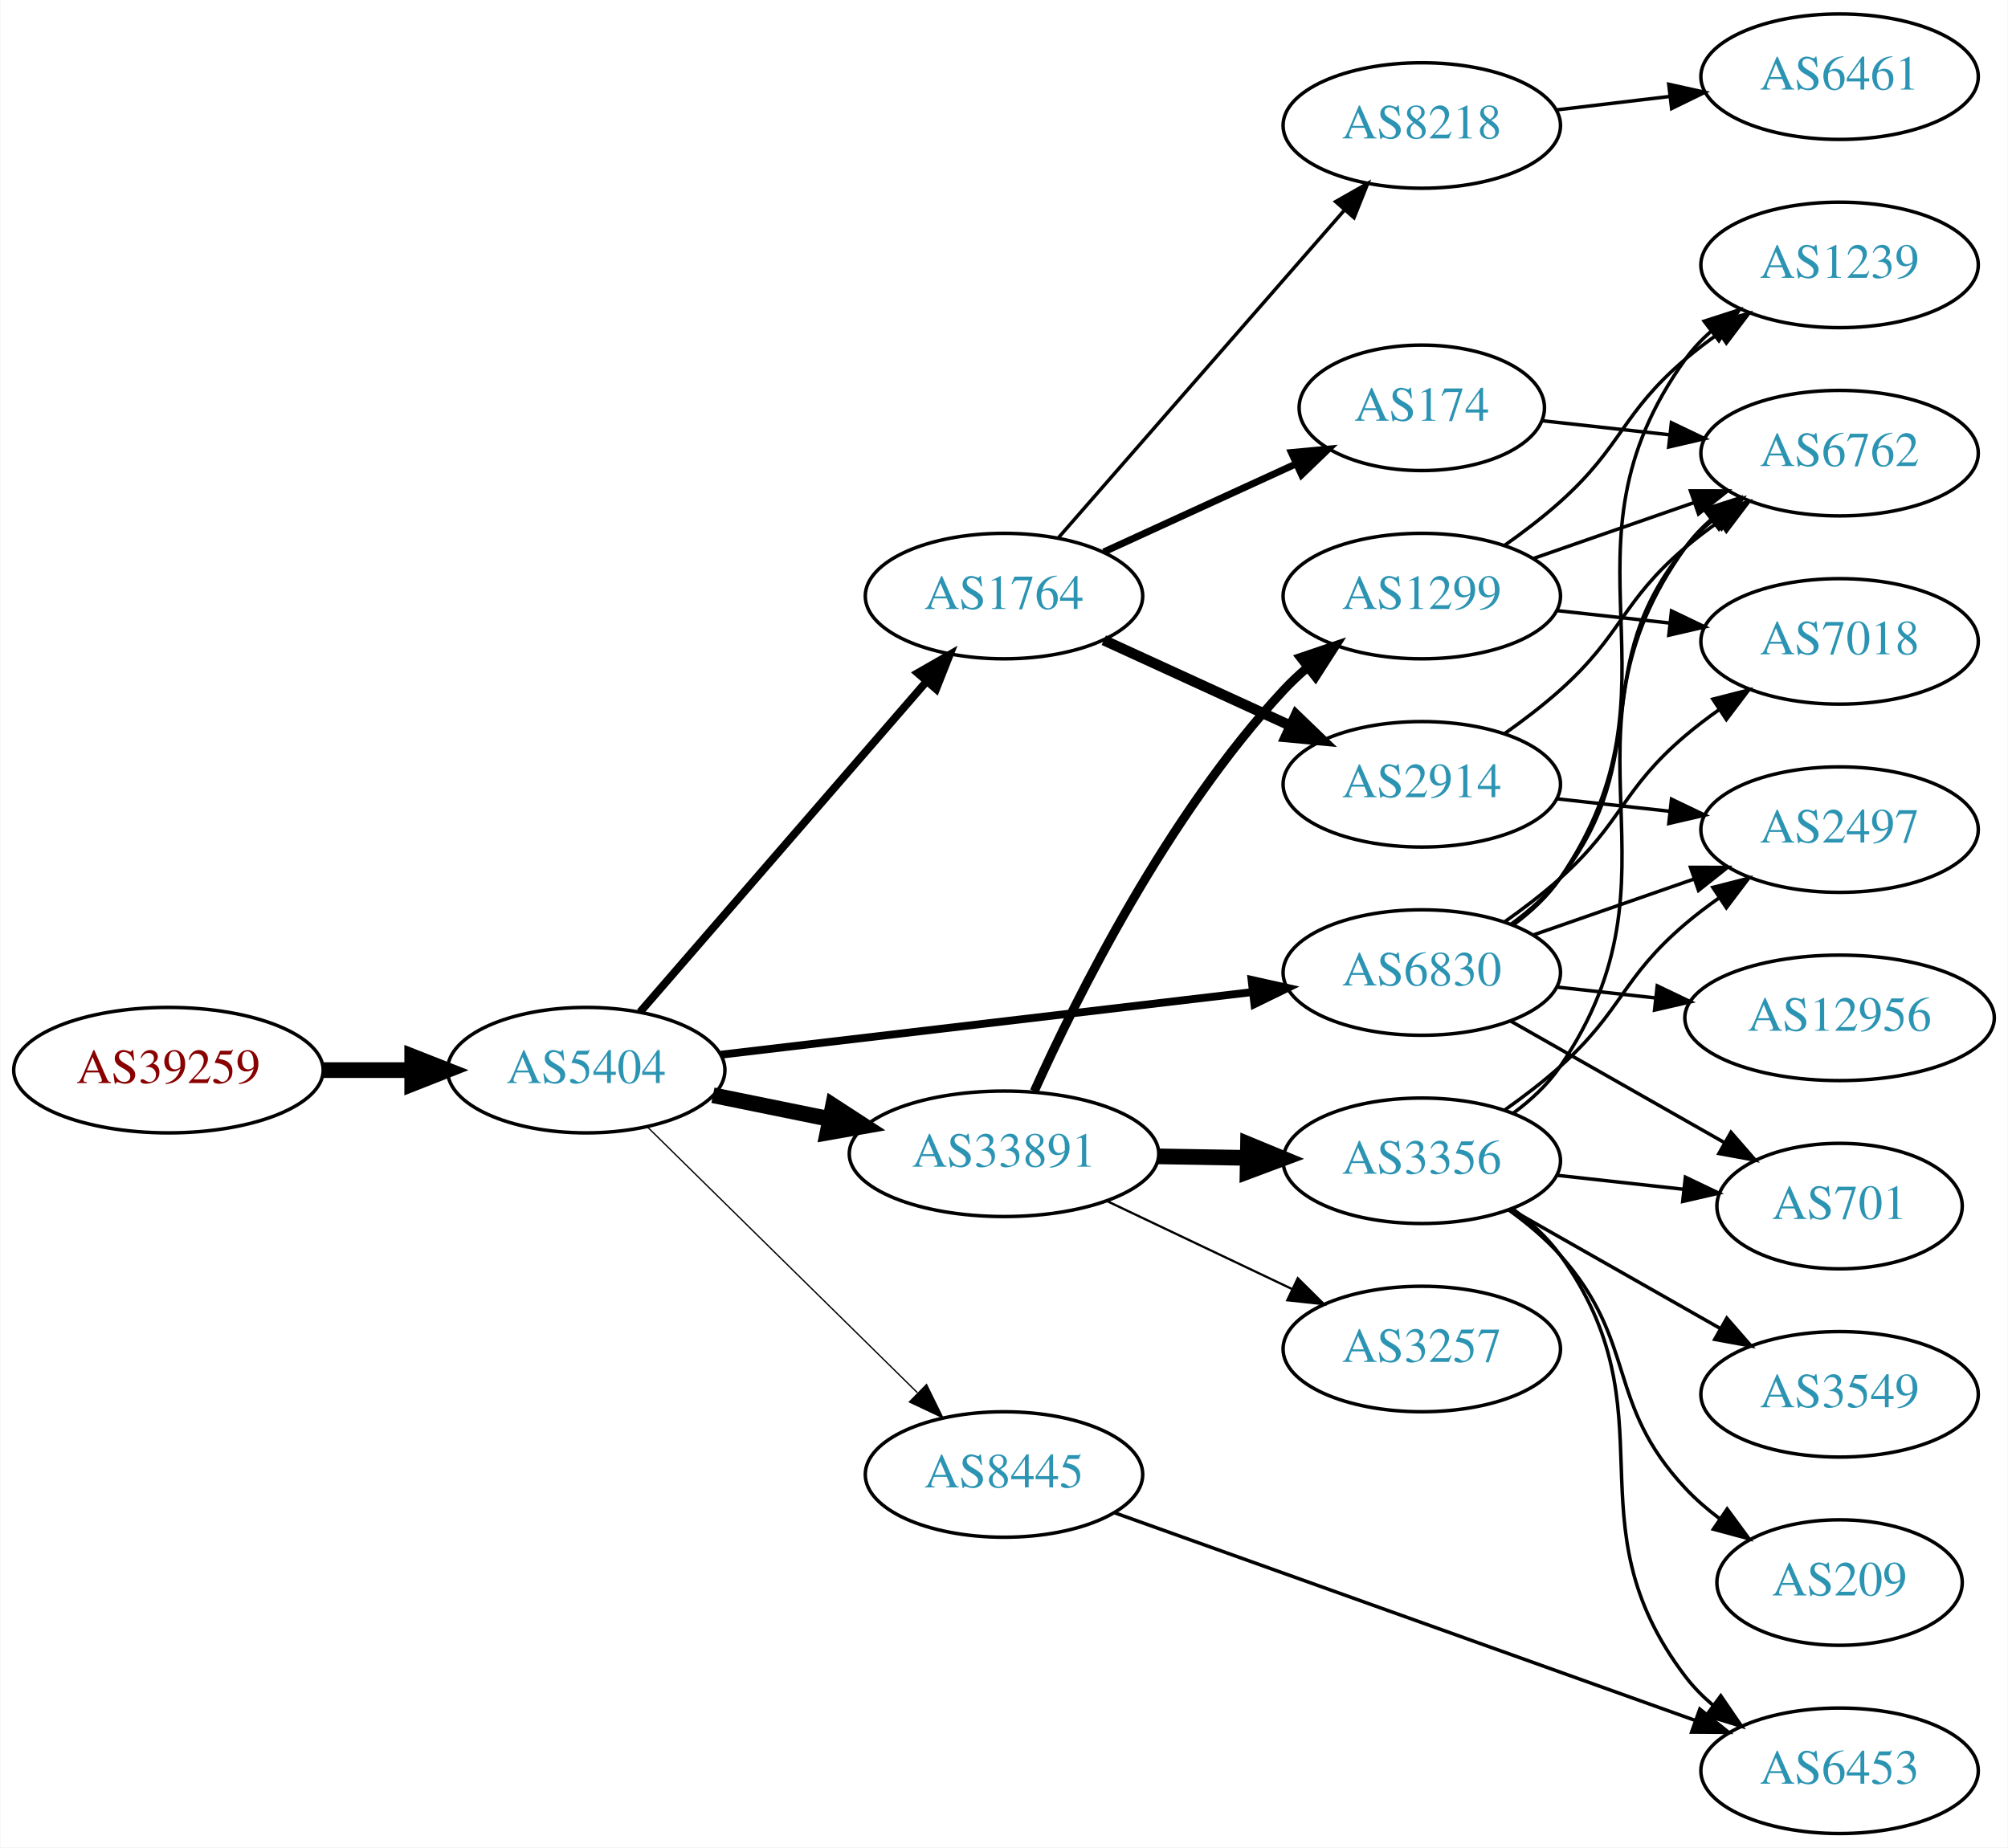
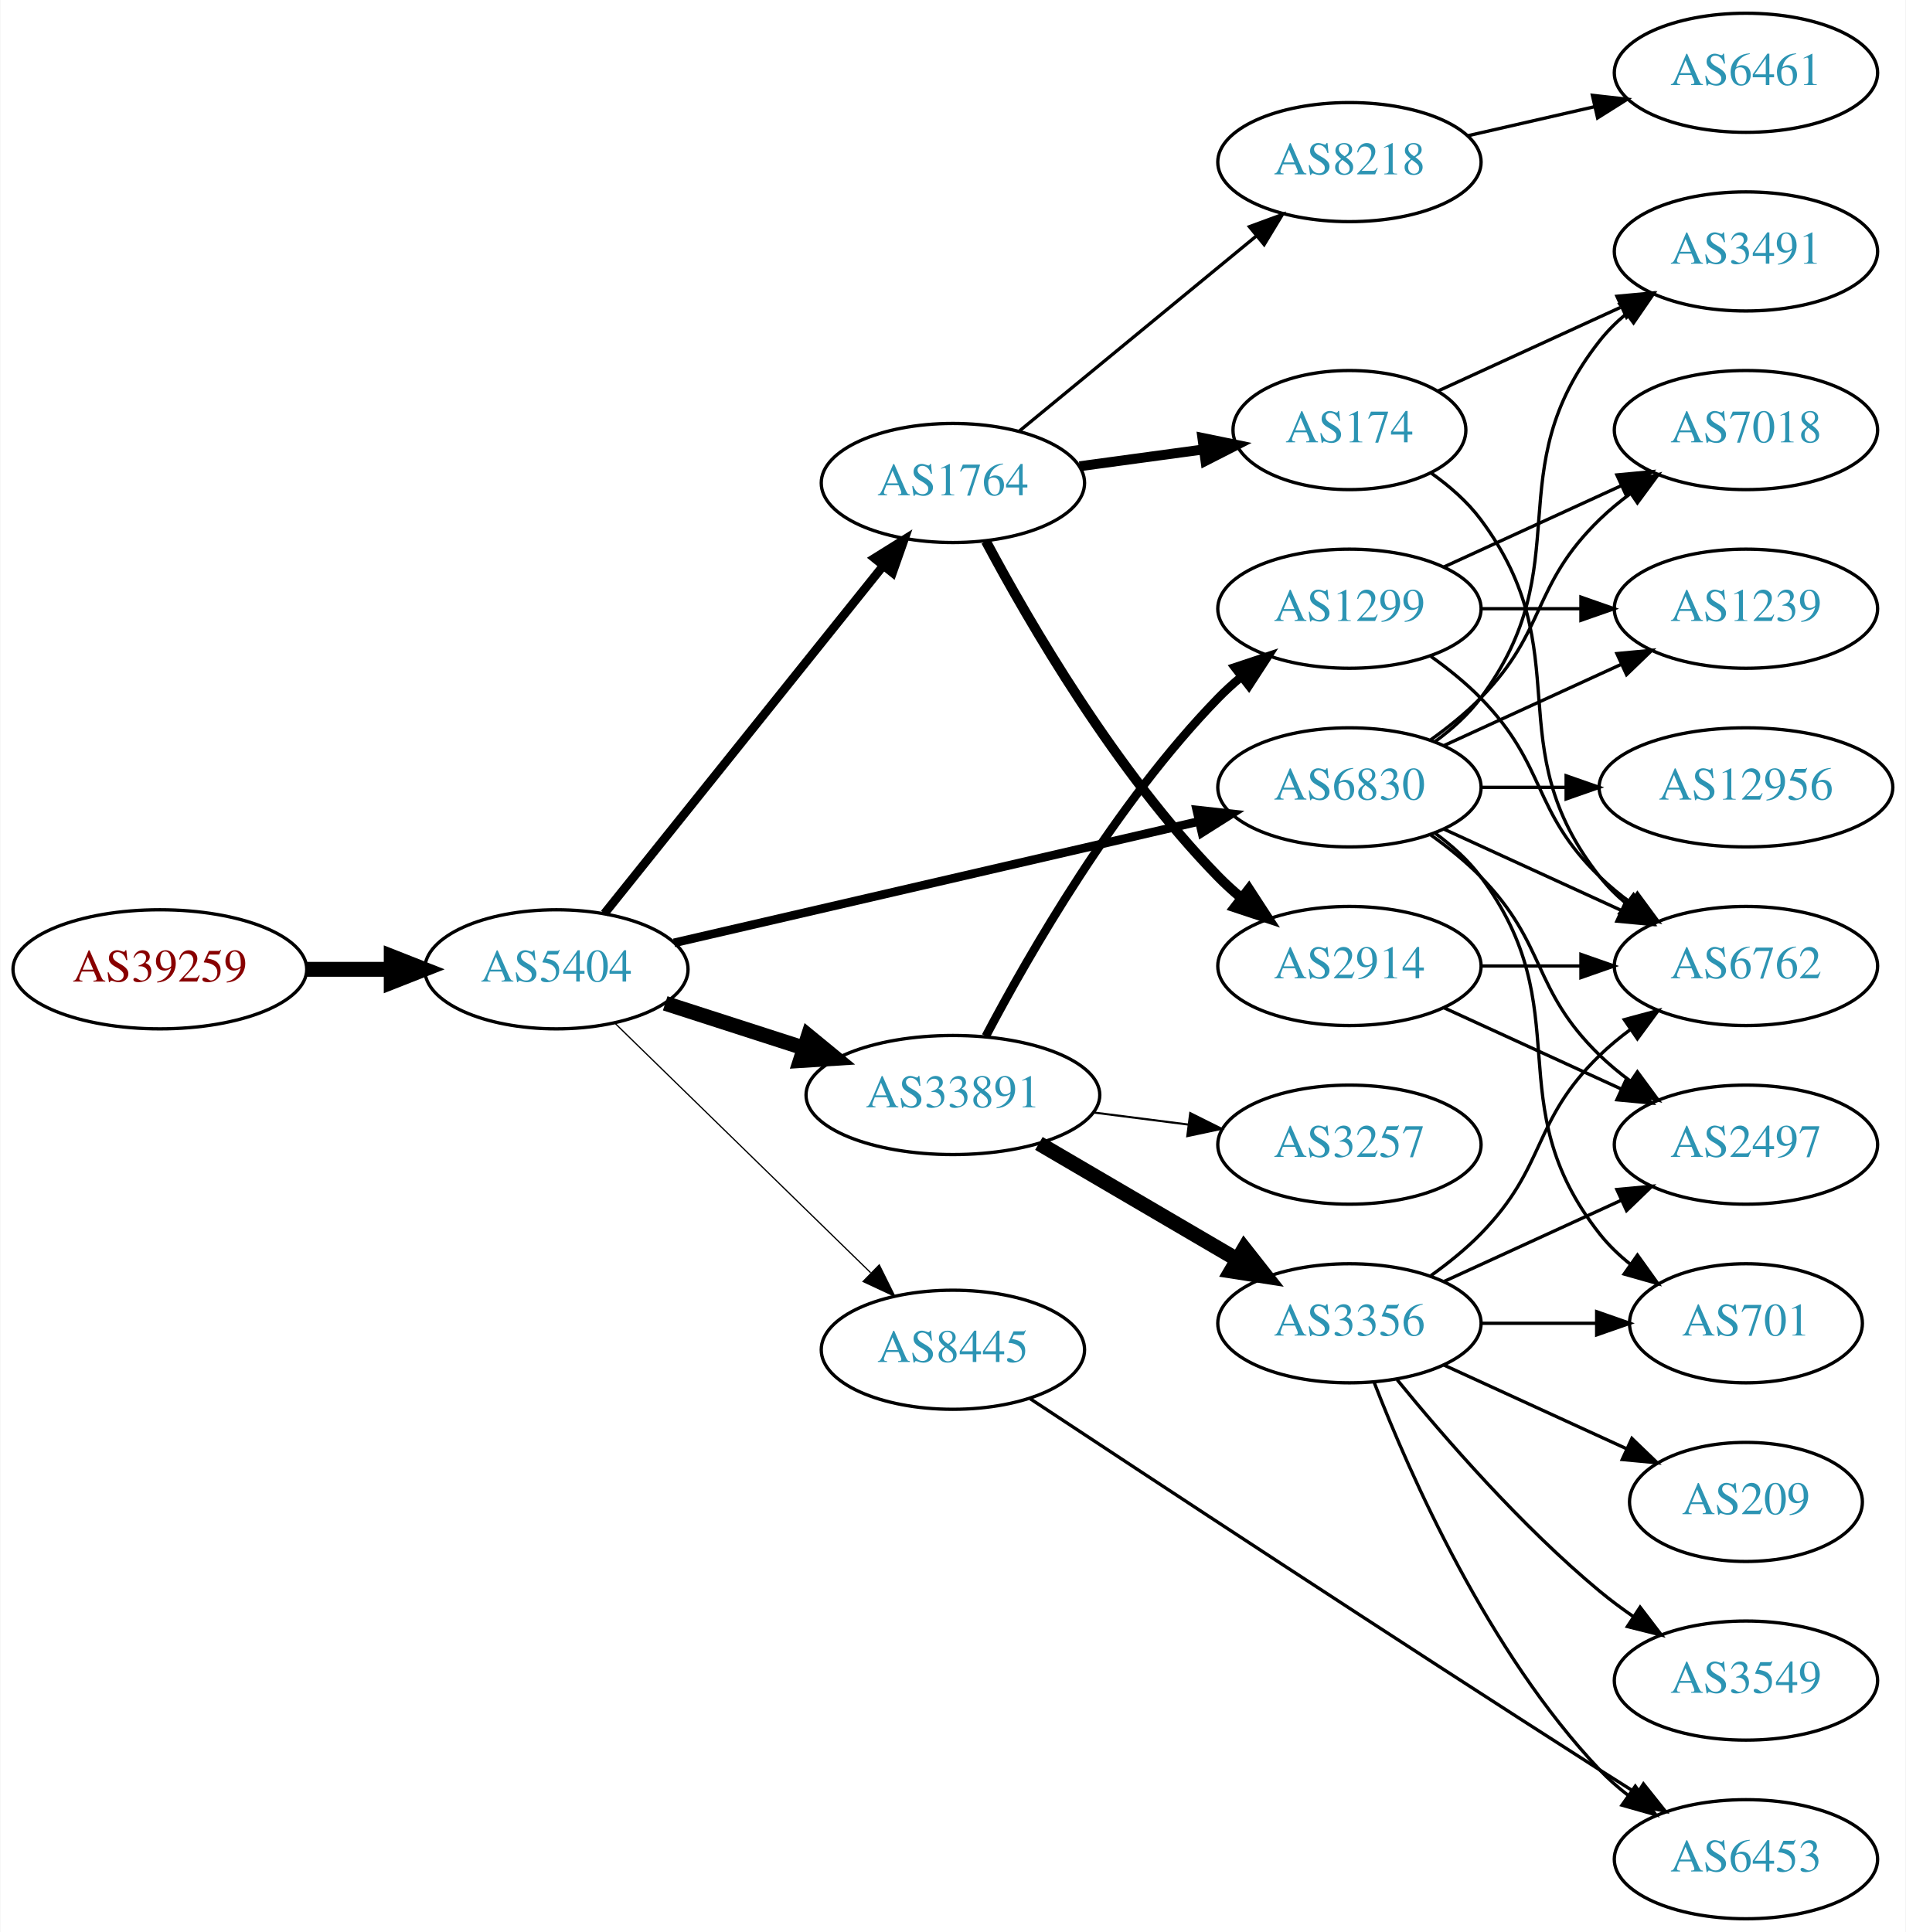
- <svg xmlns="http://www.w3.org/2000/svg" xmlns:xlink="http://www.w3.org/1999/xlink" width="576pt" height="530pt" viewBox="0.00 0.00 575.76 530.00">
-   <g id="graph0" class="graph" transform="scale(1 1) rotate(0) translate(4 526)">
-     <polygon fill="white" stroke="none" points="-4,4 -4,-526 571.762,-526 571.762,4 -4,4" />
+ <svg xmlns="http://www.w3.org/2000/svg" xmlns:xlink="http://www.w3.org/1999/xlink" width="576pt" height="584pt" viewBox="0.00 0.00 575.76 584.00">
+   <g id="graph0" class="graph" transform="scale(1 1) rotate(0) translate(4 580)">
+     <polygon fill="white" stroke="none" points="-4,4 -4,-580 571.762,-580 571.762,4 -4,4" />
    <g id="node1" class="node">
      <g id="a_node1">
        <a xlink:href="/asn/39259" xlink:title="AS39259 ~ Reisenbauer Holding OUE [AT]">
-           <ellipse fill="#ffffff" stroke="black" cx="44.196" cy="-219" rx="44.393" ry="18" />
-           <text text-anchor="middle" x="44.196" y="-215.3" font-family="Times,serif" font-size="14.00" fill="#880000">AS39259</text>
+           <ellipse fill="#ffffff" stroke="black" cx="44.196" cy="-287" rx="44.393" ry="18" />
+           <text text-anchor="middle" x="44.196" y="-283.3" font-family="Times,serif" font-size="14.00" fill="#880000">AS39259</text>
        </a>
      </g>
    </g>
    <g id="node2" class="node">
      <g id="a_node2">
        <a xlink:href="/asn/5404" xlink:title="AS5404 ~ ASN conova communications GmbH [AT]">
-           <ellipse fill="#ffffff" stroke="black" cx="164.039" cy="-219" rx="39.794" ry="18" />
-           <text text-anchor="middle" x="164.039" y="-215.3" font-family="Times,serif" font-size="14.00" fill="#2c94b3">AS5404</text>
+           <ellipse fill="#ffffff" stroke="black" cx="164.039" cy="-287" rx="39.794" ry="18" />
+           <text text-anchor="middle" x="164.039" y="-283.3" font-family="Times,serif" font-size="14.00" fill="#2c94b3">AS5404</text>
        </a>
      </g>
    </g>
    <g id="edge1" class="edge">
-       <path fill="none" stroke="black" stroke-width="4.5" d="M88.407,-219C96.72,-219 105.482,-219 113.965,-219" />
-       <polygon fill="black" stroke="black" stroke-width="4.5" points="114.123,-222.938 124.123,-219 114.123,-215.063 114.123,-222.938" />
+       <path fill="none" stroke="black" stroke-width="4.5" d="M88.407,-287C96.72,-287 105.482,-287 113.965,-287" />
+       <polygon fill="black" stroke="black" stroke-width="4.5" points="114.123,-290.938 124.123,-287 114.123,-283.063 114.123,-290.938" />
    </g>
    <g id="node3" class="node">
      <g id="a_node3">
        <a xlink:href="/asn/1764" xlink:title="AS1764 ~ NEXTLAYER-AS [AT]">
-           <ellipse fill="#ffffff" stroke="black" cx="283.881" cy="-355" rx="39.794" ry="18" />
-           <text text-anchor="middle" x="283.881" y="-351.3" font-family="Times,serif" font-size="14.00" fill="#2c94b3">AS1764</text>
+           <ellipse fill="#ffffff" stroke="black" cx="283.881" cy="-434" rx="39.794" ry="18" />
+           <text text-anchor="middle" x="283.881" y="-430.3" font-family="Times,serif" font-size="14.00" fill="#2c94b3">AS1764</text>
        </a>
      </g>
    </g>
    <g id="edge2" class="edge">
-       <path fill="none" stroke="black" stroke-width="2.25" d="M179.488,-235.676C200.074,-259.433 237.973,-303.172 261.723,-330.582" />
-       <polygon fill="black" stroke="black" stroke-width="2.25" points="259.119,-332.922 268.313,-338.187 264.41,-328.338 259.119,-332.922" />
+       <path fill="none" stroke="black" stroke-width="2.625" d="M178.557,-303.863C199.224,-329.644 238.802,-379.014 262.824,-408.98" />
+       <polygon fill="black" stroke="black" stroke-width="2.625" points="260.172,-411.268 269.158,-416.881 265.634,-406.889 260.172,-411.268" />
    </g>
    <g id="node4" class="node">
      <g id="a_node4">
        <a xlink:href="/asn/33891" xlink:title="AS33891 ~ CORE-BACKBONE GMBH GLOBAL NETWORK [DE]">
-           <ellipse fill="#ffffff" stroke="black" cx="283.881" cy="-195" rx="44.393" ry="18" />
-           <text text-anchor="middle" x="283.881" y="-191.3" font-family="Times,serif" font-size="14.00" fill="#2c94b3">AS33891</text>
+           <ellipse fill="#ffffff" stroke="black" cx="283.881" cy="-249" rx="44.393" ry="18" />
+           <text text-anchor="middle" x="283.881" y="-245.3" font-family="Times,serif" font-size="14.00" fill="#2c94b3">AS33891</text>
        </a>
      </g>
    </g>
    <g id="edge3" class="edge">
-       <path fill="none" stroke="black" stroke-width="4.5" d="M200.395,-211.799C210.88,-209.664 222.557,-207.286 233.749,-205.006" />
-       <polygon fill="black" stroke="black" stroke-width="4.5" points="234.83,-208.805 243.843,-202.951 233.259,-201.088 234.83,-208.805" />
+       <path fill="none" stroke="black" stroke-width="4.5" d="M196.929,-276.717C209.763,-272.578 224.783,-267.735 238.645,-263.265" />
+       <polygon fill="black" stroke="black" stroke-width="4.5" points="240.177,-266.908 248.486,-260.091 237.76,-259.413 240.177,-266.908" />
    </g>
    <g id="node5" class="node">
      <g id="a_node5">
        <a xlink:href="/asn/6830" xlink:title="AS6830 ~ LGI-UPC [AT]">
-           <ellipse fill="#ffffff" stroke="black" cx="403.724" cy="-247" rx="39.794" ry="18" />
-           <text text-anchor="middle" x="403.724" y="-243.3" font-family="Times,serif" font-size="14.00" fill="#2c94b3">AS6830</text>
+           <ellipse fill="#ffffff" stroke="black" cx="403.724" cy="-342" rx="39.794" ry="18" />
+           <text text-anchor="middle" x="403.724" y="-338.3" font-family="Times,serif" font-size="14.00" fill="#2c94b3">AS6830</text>
        </a>
      </g>
    </g>
    <g id="edge4" class="edge">
-       <path fill="none" stroke="black" stroke-width="2.25" d="M202.701,-223.437C243.99,-228.301 310.323,-236.115 355.171,-241.398" />
-       <polygon fill="black" stroke="black" stroke-width="2.25" points="354.897,-244.89 365.238,-242.584 355.716,-237.938 354.897,-244.89" />
+       <path fill="none" stroke="black" stroke-width="2.625" d="M199.6,-294.997C241.495,-304.692 312.18,-321.048 358.14,-331.683" />
+       <polygon fill="black" stroke="black" stroke-width="2.625" points="357.589,-335.148 368.121,-333.993 359.167,-328.328 357.589,-335.148" />
    </g>
    <g id="node6" class="node">
      <g id="a_node6">
        <a xlink:href="/asn/8445" xlink:title="AS8445 ~ SALZBURG-AG-AS [AT]">
-           <ellipse fill="#ffffff" stroke="black" cx="283.881" cy="-103" rx="39.794" ry="18" />
-           <text text-anchor="middle" x="283.881" y="-99.3" font-family="Times,serif" font-size="14.00" fill="#2c94b3">AS8445</text>
+           <ellipse fill="#ffffff" stroke="black" cx="283.881" cy="-172" rx="39.794" ry="18" />
+           <text text-anchor="middle" x="283.881" y="-168.3" font-family="Times,serif" font-size="14.00" fill="#2c94b3">AS8445</text>
        </a>
      </g>
    </g>
    <g id="edge5" class="edge">
-       <path fill="none" stroke="black" stroke-width="0.375" d="M181.673,-202.626C201.851,-182.763 236.014,-149.135 259.001,-126.507" />
-       <polygon fill="black" stroke="black" stroke-width="0.375" points="261.661,-128.8 266.332,-119.291 256.75,-123.811 261.661,-128.8" />
+       <path fill="none" stroke="black" stroke-width="0.375" d="M181.673,-270.767C201.851,-251.076 236.014,-217.737 259.001,-195.304" />
+       <polygon fill="black" stroke="black" stroke-width="0.375" points="261.619,-197.639 266.332,-188.15 256.73,-192.63 261.619,-197.639" />
    </g>
    <g id="node7" class="node">
      <g id="a_node7">
-         <a xlink:href="/asn/2914" xlink:title="AS2914 ~ NTT America, Inc. [US]">
-           <ellipse fill="#ffffff" stroke="black" cx="403.724" cy="-301" rx="39.794" ry="18" />
-           <text text-anchor="middle" x="403.724" y="-297.3" font-family="Times,serif" font-size="14.00" fill="#2c94b3">AS2914</text>
+         <a xlink:href="/asn/8218" xlink:title="AS8218 ~ legacy Neotelecoms [FR]">
+           <ellipse fill="#ffffff" stroke="black" cx="403.724" cy="-531" rx="39.794" ry="18" />
+           <text text-anchor="middle" x="403.724" y="-527.3" font-family="Times,serif" font-size="14.00" fill="#2c94b3">AS8218</text>
        </a>
      </g>
    </g>
    <g id="edge6" class="edge">
-       <path fill="none" stroke="black" stroke-width="3" d="M312.51,-342.339C328.467,-335.027 348.738,-325.739 366.02,-317.819" />
-       <polygon fill="black" stroke="black" stroke-width="3" points="367.635,-320.929 375.268,-313.581 364.719,-314.565 367.635,-320.929" />
+       <path fill="none" stroke="black" d="M303.815,-449.585C323.199,-465.54 353.516,-490.495 375.478,-508.573" />
+       <polygon fill="black" stroke="black" points="373.501,-511.479 383.446,-515.132 377.949,-506.074 373.501,-511.479" />
    </g>
    <g id="node8" class="node">
      <g id="a_node8">
-         <a xlink:href="/asn/8218" xlink:title="AS8218 ~ legacy Neotelecoms [FR]">
-           <ellipse fill="#ffffff" stroke="black" cx="403.724" cy="-490" rx="39.794" ry="18" />
-           <text text-anchor="middle" x="403.724" y="-486.3" font-family="Times,serif" font-size="14.00" fill="#2c94b3">AS8218</text>
+         <a xlink:href="/asn/174" xlink:title="AS174 ~ Cogent Communications [US]">
+           <ellipse fill="#ffffff" stroke="black" cx="403.724" cy="-450" rx="35.194" ry="18" />
+           <text text-anchor="middle" x="403.724" y="-446.3" font-family="Times,serif" font-size="14.00" fill="#2c94b3">AS174</text>
        </a>
      </g>
    </g>
    <g id="edge7" class="edge">
-       <path fill="none" stroke="black" d="M299.568,-371.825C320.144,-395.397 357.682,-438.4 381.355,-465.52" />
-       <polygon fill="black" stroke="black" points="379.009,-468.155 388.222,-473.387 384.283,-463.552 379.009,-468.155" />
+       <path fill="none" stroke="black" stroke-width="3" d="M322.167,-439.062C334.073,-440.679 347.347,-442.481 359.63,-444.149" />
+       <polygon fill="black" stroke="black" stroke-width="3" points="359.283,-447.634 369.663,-445.511 360.225,-440.698 359.283,-447.634" />
    </g>
    <g id="node9" class="node">
      <g id="a_node9">
-         <a xlink:href="/asn/174" xlink:title="AS174 ~ Cogent Communications [US]">
-           <ellipse fill="#ffffff" stroke="black" cx="403.724" cy="-409" rx="35.194" ry="18" />
-           <text text-anchor="middle" x="403.724" y="-405.3" font-family="Times,serif" font-size="14.00" fill="#2c94b3">AS174</text>
+         <a xlink:href="/asn/2914" xlink:title="AS2914 ~ NTT America, Inc. [US]">
+           <ellipse fill="#ffffff" stroke="black" cx="403.724" cy="-288" rx="39.794" ry="18" />
+           <text text-anchor="middle" x="403.724" y="-284.3" font-family="Times,serif" font-size="14.00" fill="#2c94b3">AS2914</text>
        </a>
      </g>
    </g>
    <g id="edge8" class="edge">
-       <path fill="none" stroke="black" stroke-width="2" d="M312.51,-367.661C328.926,-375.183 349.908,-384.798 367.505,-392.861" />
-       <polygon fill="black" stroke="black" stroke-width="2" points="366.333,-396.174 376.882,-397.158 369.249,-389.811 366.333,-396.174" />
+       <path fill="none" stroke="black" stroke-width="3" d="M293.857,-416.387C306.971,-391.78 333.197,-346.587 364.077,-315 366.169,-312.86 368.452,-310.781 370.828,-308.788" />
+       <polygon fill="black" stroke="black" stroke-width="3" points="373.347,-311.266 379.127,-302.387 369.071,-305.723 373.347,-311.266" />
    </g>
    <g id="node13" class="node">
      <g id="a_node13">
-         <a xlink:href="/asn/3257" xlink:title="AS3257 ~ GTT [DE]">
-           <ellipse fill="#ffffff" stroke="black" cx="403.724" cy="-139" rx="39.794" ry="18" />
-           <text text-anchor="middle" x="403.724" y="-135.3" font-family="Times,serif" font-size="14.00" fill="#2c94b3">AS3257</text>
+         <a xlink:href="/asn/3356" xlink:title="AS3356 ~ Level 3 Parent, LLC [US]">
+           <ellipse fill="#ffffff" stroke="black" cx="403.724" cy="-180" rx="39.794" ry="18" />
+           <text text-anchor="middle" x="403.724" y="-176.3" font-family="Times,serif" font-size="14.00" fill="#2c94b3">AS3356</text>
        </a>
      </g>
    </g>
    <g id="edge12" class="edge">
-       <path fill="none" stroke="black" stroke-width="0.643" d="M313.408,-181.444C329.385,-173.851 349.469,-164.307 366.544,-156.193" />
-       <polygon fill="black" stroke="black" stroke-width="0.643" points="368.145,-159.308 375.674,-151.854 365.14,-152.985 368.145,-159.308" />
+       <path fill="none" stroke="black" stroke-width="4.5" d="M309.873,-234.367C327.37,-224.122 350.923,-210.331 369.929,-199.202" />
+       <polygon fill="black" stroke="black" stroke-width="4.5" points="371.934,-202.591 378.574,-194.14 367.955,-195.795 371.934,-202.591" />
    </g>
    <g id="node14" class="node">
      <g id="a_node14">
-         <a xlink:href="/asn/3356" xlink:title="AS3356 ~ Level 3 Parent, LLC [US]">
-           <ellipse fill="#ffffff" stroke="black" cx="403.724" cy="-193" rx="39.794" ry="18" />
-           <text text-anchor="middle" x="403.724" y="-189.3" font-family="Times,serif" font-size="14.00" fill="#2c94b3">AS3356</text>
+         <a xlink:href="/asn/1299" xlink:title="AS1299 ~ Telia Carrier [EU]">
+           <ellipse fill="#ffffff" stroke="black" cx="403.724" cy="-396" rx="39.794" ry="18" />
+           <text text-anchor="middle" x="403.724" y="-392.3" font-family="Times,serif" font-size="14.00" fill="#2c94b3">AS1299</text>
        </a>
      </g>
    </g>
    <g id="edge13" class="edge">
-       <path fill="none" stroke="black" stroke-width="4.5" d="M328.092,-194.267C336.405,-194.126 345.168,-193.977 353.65,-193.833" />
-       <polygon fill="black" stroke="black" stroke-width="4.5" points="353.877,-197.767 363.809,-193.66 353.743,-189.893 353.877,-197.767" />
+       <path fill="none" stroke="black" stroke-width="2.571" d="M293.824,-266.767C306.899,-291.588 333.078,-337.169 364.077,-369 366.165,-371.144 368.445,-373.226 370.819,-375.221" />
+       <polygon fill="black" stroke="black" stroke-width="2.571" points="369.06,-378.284 379.114,-381.626 373.338,-372.744 369.06,-378.284" />
    </g>
    <g id="node15" class="node">
      <g id="a_node15">
-         <a xlink:href="/asn/1299" xlink:title="AS1299 ~ Telia Carrier [EU]">
-           <ellipse fill="#ffffff" stroke="black" cx="403.724" cy="-355" rx="39.794" ry="18" />
-           <text text-anchor="middle" x="403.724" y="-351.3" font-family="Times,serif" font-size="14.00" fill="#2c94b3">AS1299</text>
+         <a xlink:href="/asn/3257" xlink:title="AS3257 ~ GTT [DE]">
+           <ellipse fill="#ffffff" stroke="black" cx="403.724" cy="-234" rx="39.794" ry="18" />
+           <text text-anchor="middle" x="403.724" y="-230.3" font-family="Times,serif" font-size="14.00" fill="#2c94b3">AS3257</text>
        </a>
      </g>
    </g>
    <g id="edge14" class="edge">
-       <path fill="none" stroke="black" stroke-width="2.571" d="M292.559,-212.936C304.795,-240.069 330.773,-292.18 364.077,-328 366.115,-330.192 368.359,-332.308 370.709,-334.326" />
-       <polygon fill="black" stroke="black" stroke-width="2.571" points="368.925,-337.373 378.959,-340.773 373.235,-331.858 368.925,-337.373" />
-     </g>
-     <g id="node10" class="node">
-       <g id="a_node10">
-         <a xlink:href="/asn/2497" xlink:title="AS2497 ~ Internet Initiative Japan Inc. [JP]">
-           <ellipse fill="#ffffff" stroke="black" cx="523.566" cy="-288" rx="39.794" ry="18" />
-           <text text-anchor="middle" x="523.566" y="-284.3" font-family="Times,serif" font-size="14.00" fill="#2c94b3">AS2497</text>
-         </a>
-       </g>
-     </g>
-     <g id="edge25" class="edge">
-       <path fill="none" stroke="black" d="M435.686,-257.772C449.782,-262.677 466.659,-268.548 481.772,-273.807" />
-       <polygon fill="black" stroke="black" points="480.807,-277.177 491.402,-277.157 483.108,-270.566 480.807,-277.177" />
+       <path fill="none" stroke="black" stroke-width="0.643" d="M326.428,-243.712C335.674,-242.535 345.547,-241.278 355.018,-240.072" />
+       <polygon fill="black" stroke="black" stroke-width="0.643" points="355.612,-243.525 365.09,-238.79 354.728,-236.581 355.612,-243.525" />
    </g>
    <g id="node11" class="node">
      <g id="a_node11">
+         <a xlink:href="/asn/3491" xlink:title="AS3491 ~ PCCW Global, Inc. [US]">
+           <ellipse fill="#ffffff" stroke="black" cx="523.566" cy="-504" rx="39.794" ry="18" />
+           <text text-anchor="middle" x="523.566" y="-500.3" font-family="Times,serif" font-size="14.00" fill="#2c94b3">AS3491</text>
+         </a>
+       </g>
+     </g>
+     <g id="edge31" class="edge">
+       <path fill="none" stroke="black" d="M429.655,-355.882C434.731,-359.611 439.649,-364.016 443.37,-369 473.642,-409.542 448.072,-437.246 479.37,-477 481.695,-479.953 484.439,-482.67 487.398,-485.147" />
+       <polygon fill="black" stroke="black" points="485.457,-488.064 495.595,-491.145 489.591,-482.415 485.457,-488.064" />
+     </g>
+     <g id="node12" class="node">
+       <g id="a_node12">
        <a xlink:href="/asn/6762" xlink:title="AS6762 ~ TELECOM ITALIA SPARKLE S.p.A. [IT]">
-           <ellipse fill="#ffffff" stroke="black" cx="523.566" cy="-396" rx="39.794" ry="18" />
-           <text text-anchor="middle" x="523.566" y="-392.3" font-family="Times,serif" font-size="14.00" fill="#2c94b3">AS6762</text>
-         </a>
-       </g>
-     </g>
-     <g id="edge24" class="edge">
-       <path fill="none" stroke="black" d="M429.506,-260.995C434.59,-264.719 439.549,-269.092 443.37,-274 471.111,-309.625 450.727,-334.096 479.37,-369 481.755,-371.906 484.538,-374.59 487.522,-377.048" />
-       <polygon fill="black" stroke="black" points="485.603,-379.98 495.753,-383.017 489.712,-374.313 485.603,-379.98" />
-     </g>
-     <g id="node17" class="node">
-       <g id="a_node17">
+           <ellipse fill="#ffffff" stroke="black" cx="523.566" cy="-288" rx="39.794" ry="18" />
+           <text text-anchor="middle" x="523.566" y="-284.3" font-family="Times,serif" font-size="14.00" fill="#2c94b3">AS6762</text>
+         </a>
+       </g>
+     </g>
+     <g id="edge32" class="edge">
+       <path fill="none" stroke="black" d="M432.353,-329.339C448.31,-322.027 468.58,-312.739 485.863,-304.819" />
+       <polygon fill="black" stroke="black" points="487.478,-307.929 495.111,-300.581 484.562,-301.565 487.478,-307.929" />
+     </g>
+     <g id="node16" class="node">
+       <g id="a_node16">
        <a xlink:href="/asn/701" xlink:title="AS701 ~ UUNET [US]">
          <ellipse fill="#ffffff" stroke="black" cx="523.566" cy="-180" rx="35.194" ry="18" />
          <text text-anchor="middle" x="523.566" y="-176.3" font-family="Times,serif" font-size="14.00" fill="#2c94b3">AS701</text>
        </a>
      </g>
    </g>
-     <g id="edge27" class="edge">
-       <path fill="none" stroke="black" d="M429.141,-233.118C446.95,-222.992 471.252,-209.175 490.606,-198.171" />
-       <polygon fill="black" stroke="black" points="492.42,-201.166 499.383,-193.181 488.96,-195.081 492.42,-201.166" />
+     <g id="edge30" class="edge">
+       <path fill="none" stroke="black" d="M429.655,-328.118C434.731,-324.389 439.649,-319.984 443.37,-315 473.642,-274.458 448.072,-246.754 479.37,-207 482.017,-203.639 485.205,-200.583 488.637,-197.839" />
+       <polygon fill="black" stroke="black" points="490.775,-200.614 496.944,-192 486.75,-194.887 490.775,-200.614" />
    </g>
    <g id="node20" class="node">
      <g id="a_node20">
-         <a xlink:href="/asn/7018" xlink:title="AS7018 ~ AT&amp;T Services, Inc. [US]">
-           <ellipse fill="#ffffff" stroke="black" cx="523.566" cy="-342" rx="39.794" ry="18" />
-           <text text-anchor="middle" x="523.566" y="-338.3" font-family="Times,serif" font-size="14.00" fill="#2c94b3">AS7018</text>
-         </a>
-       </g>
-     </g>
-     <g id="edge28" class="edge">
-       <path fill="none" stroke="black" d="M427.488,-261.546C432.887,-265.359 438.491,-269.633 443.37,-274 461.44,-290.172 460.893,-299.296 479.37,-315 482.392,-317.568 485.681,-320.065 489.05,-322.437" />
-       <polygon fill="black" stroke="black" points="487.22,-325.423 497.485,-328.045 491.095,-319.594 487.22,-325.423" />
+         <a xlink:href="/asn/2497" xlink:title="AS2497 ~ Internet Initiative Japan Inc. [JP]">
+           <ellipse fill="#ffffff" stroke="black" cx="523.566" cy="-234" rx="39.794" ry="18" />
+           <text text-anchor="middle" x="523.566" y="-230.3" font-family="Times,serif" font-size="14.00" fill="#2c94b3">AS2497</text>
+         </a>
+       </g>
+     </g>
+     <g id="edge27" class="edge">
+       <path fill="none" stroke="black" d="M428.318,-327.611C433.574,-323.852 438.906,-319.563 443.37,-315 463.543,-294.383 458.677,-281.094 479.37,-261 482.215,-258.237 485.389,-255.614 488.689,-253.166" />
+       <polygon fill="black" stroke="black" points="490.755,-255.994 497.037,-247.462 486.806,-250.214 490.755,-255.994" />
    </g>
    <g id="node21" class="node">
      <g id="a_node21">
-         <a xlink:href="/asn/1239" xlink:title="AS1239 ~ Sprint [US]">
+         <a xlink:href="/asn/7018" xlink:title="AS7018 ~ AT&amp;T Services, Inc. [US]">
          <ellipse fill="#ffffff" stroke="black" cx="523.566" cy="-450" rx="39.794" ry="18" />
-           <text text-anchor="middle" x="523.566" y="-446.3" font-family="Times,serif" font-size="14.00" fill="#2c94b3">AS1239</text>
-         </a>
-       </g>
-     </g>
-     <g id="edge26" class="edge">
-       <path fill="none" stroke="black" d="M429.972,-260.655C435.032,-264.396 439.863,-268.863 443.37,-274 481.783,-330.266 439.53,-367.735 479.37,-423 481.45,-425.885 483.943,-428.53 486.667,-430.94" />
-       <polygon fill="black" stroke="black" points="484.723,-433.858 494.808,-437.108 488.951,-428.279 484.723,-433.858" />
+           <text text-anchor="middle" x="523.566" y="-446.3" font-family="Times,serif" font-size="14.00" fill="#2c94b3">AS7018</text>
+         </a>
+       </g>
+     </g>
+     <g id="edge28" class="edge">
+       <path fill="none" stroke="black" d="M428.318,-356.389C433.574,-360.148 438.906,-364.437 443.37,-369 463.543,-389.617 458.677,-402.906 479.37,-423 482.215,-425.763 485.389,-428.386 488.689,-430.834" />
+       <polygon fill="black" stroke="black" points="486.806,-433.786 497.037,-436.538 490.755,-428.006 486.806,-433.786" />
    </g>
    <g id="node22" class="node">
      <g id="a_node22">
+         <a xlink:href="/asn/1239" xlink:title="AS1239 ~ Sprint [US]">
+           <ellipse fill="#ffffff" stroke="black" cx="523.566" cy="-396" rx="39.794" ry="18" />
+           <text text-anchor="middle" x="523.566" y="-392.3" font-family="Times,serif" font-size="14.00" fill="#2c94b3">AS1239</text>
+         </a>
+       </g>
+     </g>
+     <g id="edge29" class="edge">
+       <path fill="none" stroke="black" d="M432.353,-354.661C448.31,-361.973 468.58,-371.261 485.863,-379.181" />
+       <polygon fill="black" stroke="black" points="484.562,-382.435 495.111,-383.419 487.478,-376.071 484.562,-382.435" />
+     </g>
+     <g id="node23" class="node">
+       <g id="a_node23">
        <a xlink:href="/asn/12956" xlink:title="AS12956 ~ TELXIUS [ES]">
-           <ellipse fill="#ffffff" stroke="black" cx="523.566" cy="-234" rx="44.393" ry="18" />
-           <text text-anchor="middle" x="523.566" y="-230.3" font-family="Times,serif" font-size="14.00" fill="#2c94b3">AS12956</text>
-         </a>
-       </g>
-     </g>
-     <g id="edge29" class="edge">
-       <path fill="none" stroke="black" d="M442.334,-242.851C451.337,-241.858 461.107,-240.78 470.63,-239.729" />
-       <polygon fill="black" stroke="black" points="471.263,-243.181 480.819,-238.605 470.495,-236.223 471.263,-243.181" />
+           <ellipse fill="#ffffff" stroke="black" cx="523.566" cy="-342" rx="44.393" ry="18" />
+           <text text-anchor="middle" x="523.566" y="-338.3" font-family="Times,serif" font-size="14.00" fill="#2c94b3">AS12956</text>
+         </a>
+       </g>
+     </g>
+     <g id="edge26" class="edge">
+       <path fill="none" stroke="black" d="M443.636,-342C451.739,-342 460.414,-342 468.941,-342" />
+       <polygon fill="black" stroke="black" points="469.218,-345.5 479.218,-342 469.218,-338.5 469.218,-345.5" />
    </g>
    <g id="node19" class="node">
      <g id="a_node19">
        <a xlink:href="/asn/6453" xlink:title="AS6453 ~ TATA COMMUNICATIONS (AMERICA) INC [US]">
          <ellipse fill="#ffffff" stroke="black" cx="523.566" cy="-18" rx="39.794" ry="18" />
          <text text-anchor="middle" x="523.566" y="-14.3" font-family="Times,serif" font-size="14.00" fill="#2c94b3">AS6453</text>
        </a>
      </g>
    </g>
-     <g id="edge31" class="edge">
-       <path fill="none" stroke="black" d="M315.468,-92.062C357.959,-76.866 434.933,-49.339 482.125,-32.462" />
-       <polygon fill="black" stroke="black" points="483.483,-35.694 491.721,-29.031 481.126,-29.103 483.483,-35.694" />
+     <g id="edge33" class="edge">
+       <path fill="none" stroke="black" d="M307.248,-157.188C343.328,-133.343 416.673,-85.06 479.37,-45 482.975,-42.697 486.76,-40.3 490.529,-37.927" />
+       <polygon fill="black" stroke="black" points="492.587,-40.767 499.198,-32.489 488.867,-34.837 492.587,-40.767" />
+     </g>
+     <g id="node10" class="node">
+       <g id="a_node10">
+         <a xlink:href="/asn/6461" xlink:title="AS6461 ~ Zayo Bandwidth [US]">
+           <ellipse fill="#ffffff" stroke="black" cx="523.566" cy="-558" rx="39.794" ry="18" />
+           <text text-anchor="middle" x="523.566" y="-554.3" font-family="Times,serif" font-size="14.00" fill="#2c94b3">AS6461</text>
+         </a>
+       </g>
    </g>
    <g id="edge9" class="edge">
-       <path fill="none" stroke="black" d="M442.334,-296.851C452.645,-295.713 463.962,-294.465 474.763,-293.274" />
-       <polygon fill="black" stroke="black" points="475.353,-296.73 484.909,-292.154 474.586,-289.772 475.353,-296.73" />
+       <path fill="none" stroke="black" d="M439.443,-538.955C451.443,-541.704 465.064,-544.825 477.756,-547.733" />
+       <polygon fill="black" stroke="black" points="477.159,-551.187 487.688,-550.009 478.722,-544.364 477.159,-551.187" />
    </g>
    <g id="edge10" class="edge">
-       <path fill="none" stroke="black" d="M427.488,-315.546C432.887,-319.359 438.491,-323.633 443.37,-328 461.44,-344.172 460.893,-353.296 479.37,-369 482.392,-371.568 485.681,-374.065 489.05,-376.437" />
-       <polygon fill="black" stroke="black" points="487.22,-379.423 497.485,-382.045 491.095,-373.594 487.22,-379.423" />
-     </g>
-     <g id="node12" class="node">
-       <g id="a_node12">
-         <a xlink:href="/asn/6461" xlink:title="AS6461 ~ Zayo Bandwidth [US]">
-           <ellipse fill="#ffffff" stroke="black" cx="523.566" cy="-504" rx="39.794" ry="18" />
-           <text text-anchor="middle" x="523.566" y="-500.3" font-family="Times,serif" font-size="14.00" fill="#2c94b3">AS6461</text>
-         </a>
-       </g>
+       <path fill="none" stroke="black" d="M430.585,-461.851C446.705,-469.238 467.708,-478.862 485.573,-487.048" />
+       <polygon fill="black" stroke="black" points="484.575,-490.441 495.125,-491.425 487.492,-484.077 484.575,-490.441" />
    </g>
    <g id="edge11" class="edge">
-       <path fill="none" stroke="black" d="M442.334,-494.468C452.645,-495.693 463.962,-497.038 474.763,-498.321" />
-       <polygon fill="black" stroke="black" points="474.566,-501.822 484.909,-499.526 475.392,-494.871 474.566,-501.822" />
-     </g>
-     <g id="edge30" class="edge">
-       <path fill="none" stroke="black" d="M438.177,-405.309C449.554,-404.054 462.499,-402.626 474.775,-401.272" />
-       <polygon fill="black" stroke="black" points="475.324,-404.733 484.88,-400.157 474.557,-397.775 475.324,-404.733" />
-     </g>
-     <g id="edge20" class="edge">
-       <path fill="none" stroke="black" d="M427.488,-207.546C432.887,-211.359 438.491,-215.633 443.37,-220 461.44,-236.172 460.893,-245.296 479.37,-261 482.392,-263.568 485.681,-266.065 489.05,-268.437" />
-       <polygon fill="black" stroke="black" points="487.22,-271.423 497.485,-274.045 491.095,-265.594 487.22,-271.423" />
+       <path fill="none" stroke="black" d="M428.45,-436.989C433.947,-433.081 439.355,-428.378 443.37,-423 473.642,-382.458 448.072,-354.754 479.37,-315 481.695,-312.047 484.439,-309.33 487.398,-306.853" />
+       <polygon fill="black" stroke="black" points="489.591,-309.585 495.595,-300.855 485.457,-303.936 489.591,-309.585" />
+     </g>
+     <g id="edge22" class="edge">
+       <path fill="none" stroke="black" d="M443.636,-288C453.19,-288 463.539,-288 473.502,-288" />
+       <polygon fill="black" stroke="black" points="473.695,-291.5 483.695,-288 473.694,-284.5 473.695,-291.5" />
+     </g>
+     <g id="edge21" class="edge">
+       <path fill="none" stroke="black" d="M432.353,-275.339C448.31,-268.027 468.58,-258.739 485.863,-250.819" />
+       <polygon fill="black" stroke="black" points="487.478,-253.929 495.111,-246.581 484.562,-247.565 487.478,-253.929" />
    </g>
    <g id="edge15" class="edge">
-       <path fill="none" stroke="black" d="M429.972,-206.655C435.032,-210.396 439.863,-214.863 443.37,-220 481.783,-276.266 439.53,-313.735 479.37,-369 481.45,-371.885 483.943,-374.53 486.667,-376.94" />
-       <polygon fill="black" stroke="black" points="484.723,-379.858 494.808,-383.108 488.951,-374.279 484.723,-379.858" />
-     </g>
-     <g id="node16" class="node">
-       <g id="a_node16">
+       <path fill="none" stroke="black" d="M428.318,-194.389C433.574,-198.148 438.906,-202.437 443.37,-207 463.543,-227.617 458.677,-240.906 479.37,-261 482.215,-263.763 485.389,-266.386 488.689,-268.834" />
+       <polygon fill="black" stroke="black" points="486.806,-271.786 497.037,-274.538 490.755,-266.006 486.806,-271.786" />
+     </g>
+     <g id="edge16" class="edge">
+       <path fill="none" stroke="black" d="M443.636,-180C454.723,-180 466.883,-180 478.265,-180" />
+       <polygon fill="black" stroke="black" points="478.447,-183.5 488.447,-180 478.447,-176.5 478.447,-183.5" />
+     </g>
+     <g id="node17" class="node">
+       <g id="a_node17">
        <a xlink:href="/asn/209" xlink:title="AS209 ~ CenturyLink Communications, LLC [US]">
-           <ellipse fill="#ffffff" stroke="black" cx="523.566" cy="-72" rx="35.194" ry="18" />
-           <text text-anchor="middle" x="523.566" y="-68.3" font-family="Times,serif" font-size="14.00" fill="#2c94b3">AS209</text>
-         </a>
-       </g>
-     </g>
-     <g id="edge16" class="edge">
-       <path fill="none" stroke="black" d="M428.639,-178.91C433.882,-175.14 439.127,-170.77 443.37,-166 465.838,-140.743 456.264,-123.674 479.37,-99 482.295,-95.877 485.656,-92.971 489.185,-90.31" />
-       <polygon fill="black" stroke="black" points="491.315,-93.094 497.597,-84.562 487.366,-87.314 491.315,-93.094" />
+           <ellipse fill="#ffffff" stroke="black" cx="523.566" cy="-126" rx="35.194" ry="18" />
+           <text text-anchor="middle" x="523.566" y="-122.3" font-family="Times,serif" font-size="14.00" fill="#2c94b3">AS209</text>
+         </a>
+       </g>
    </g>
    <g id="edge17" class="edge">
-       <path fill="none" stroke="black" d="M442.334,-188.851C453.9,-187.575 466.731,-186.16 478.679,-184.841" />
-       <polygon fill="black" stroke="black" points="479.341,-188.29 488.897,-183.714 478.574,-181.332 479.341,-188.29" />
+       <path fill="none" stroke="black" d="M432.353,-167.339C448.769,-159.817 469.75,-150.202 487.347,-142.139" />
+       <polygon fill="black" stroke="black" points="489.092,-145.189 496.725,-137.842 486.176,-138.826 489.092,-145.189" />
    </g>
    <g id="node18" class="node">
      <g id="a_node18">
        <a xlink:href="/asn/3549" xlink:title="AS3549 ~ Level 3 Parent, LLC [US]">
-           <ellipse fill="#ffffff" stroke="black" cx="523.566" cy="-126" rx="39.794" ry="18" />
-           <text text-anchor="middle" x="523.566" y="-122.3" font-family="Times,serif" font-size="14.00" fill="#2c94b3">AS3549</text>
+           <ellipse fill="#ffffff" stroke="black" cx="523.566" cy="-72" rx="39.794" ry="18" />
+           <text text-anchor="middle" x="523.566" y="-68.3" font-family="Times,serif" font-size="14.00" fill="#2c94b3">AS3549</text>
        </a>
      </g>
    </g>
    <g id="edge18" class="edge">
-       <path fill="none" stroke="black" d="M429.141,-179.118C446.6,-169.191 470.301,-155.716 489.462,-144.822" />
-       <polygon fill="black" stroke="black" points="491.217,-147.85 498.181,-139.865 487.757,-141.765 491.217,-147.85" />
+       <path fill="none" stroke="black" d="M418.143,-162.935C432.257,-145.625 455.672,-118.655 479.37,-99 482.587,-96.332 486.087,-93.73 489.658,-91.259" />
+       <polygon fill="black" stroke="black" points="491.581,-94.183 498.014,-85.764 487.735,-88.334 491.581,-94.183" />
    </g>
    <g id="edge19" class="edge">
-       <path fill="none" stroke="black" d="M429.776,-179.207C434.845,-175.473 439.73,-171.044 443.37,-166 476.202,-120.502 445.385,-89.644 479.37,-45 481.647,-42.009 484.358,-39.267 487.297,-36.774" />
-       <polygon fill="black" stroke="black" points="489.491,-39.505 495.466,-30.755 485.339,-33.87 489.491,-39.505" />
-     </g>
-     <g id="edge22" class="edge">
-       <path fill="none" stroke="black" d="M435.686,-365.772C449.782,-370.677 466.659,-376.548 481.772,-381.807" />
-       <polygon fill="black" stroke="black" points="480.807,-385.177 491.402,-385.157 483.108,-378.566 480.807,-385.177" />
-     </g>
-     <g id="edge21" class="edge">
-       <path fill="none" stroke="black" d="M442.334,-350.851C452.645,-349.713 463.962,-348.465 474.763,-347.274" />
-       <polygon fill="black" stroke="black" points="475.353,-350.73 484.909,-346.154 474.586,-343.772 475.353,-350.73" />
+       <path fill="none" stroke="black" d="M411.247,-162.006C421.997,-134.272 445.655,-80.571 479.37,-45 481.956,-42.272 484.874,-39.706 487.942,-37.323" />
+       <polygon fill="black" stroke="black" points="490.12,-40.069 496.29,-31.457 486.096,-34.342 490.12,-40.069" />
+     </g>
+     <g id="edge20" class="edge">
+       <path fill="none" stroke="black" d="M432.353,-192.661C448.31,-199.973 468.58,-209.261 485.863,-217.181" />
+       <polygon fill="black" stroke="black" points="484.562,-220.435 495.111,-221.419 487.478,-214.071 484.562,-220.435" />
    </g>
    <g id="edge23" class="edge">
-       <path fill="none" stroke="black" d="M427.488,-369.546C432.887,-373.359 438.491,-377.633 443.37,-382 461.44,-398.172 460.893,-407.296 479.37,-423 482.392,-425.568 485.681,-428.065 489.05,-430.437" />
-       <polygon fill="black" stroke="black" points="487.22,-433.423 497.485,-436.045 491.095,-427.594 487.22,-433.423" />
+       <path fill="none" stroke="black" d="M428.318,-381.611C433.574,-377.852 438.906,-373.563 443.37,-369 463.543,-348.383 458.677,-335.094 479.37,-315 482.215,-312.237 485.389,-309.614 488.689,-307.166" />
+       <polygon fill="black" stroke="black" points="490.755,-309.994 497.037,-301.462 486.806,-304.214 490.755,-309.994" />
+     </g>
+     <g id="edge24" class="edge">
+       <path fill="none" stroke="black" d="M432.353,-408.661C448.31,-415.973 468.58,-425.261 485.863,-433.181" />
+       <polygon fill="black" stroke="black" points="484.562,-436.435 495.111,-437.419 487.478,-430.071 484.562,-436.435" />
+     </g>
+     <g id="edge25" class="edge">
+       <path fill="none" stroke="black" d="M443.636,-396C453.19,-396 463.539,-396 473.502,-396" />
+       <polygon fill="black" stroke="black" points="473.695,-399.5 483.695,-396 473.694,-392.5 473.695,-399.5" />
    </g>
  </g>
</svg>
